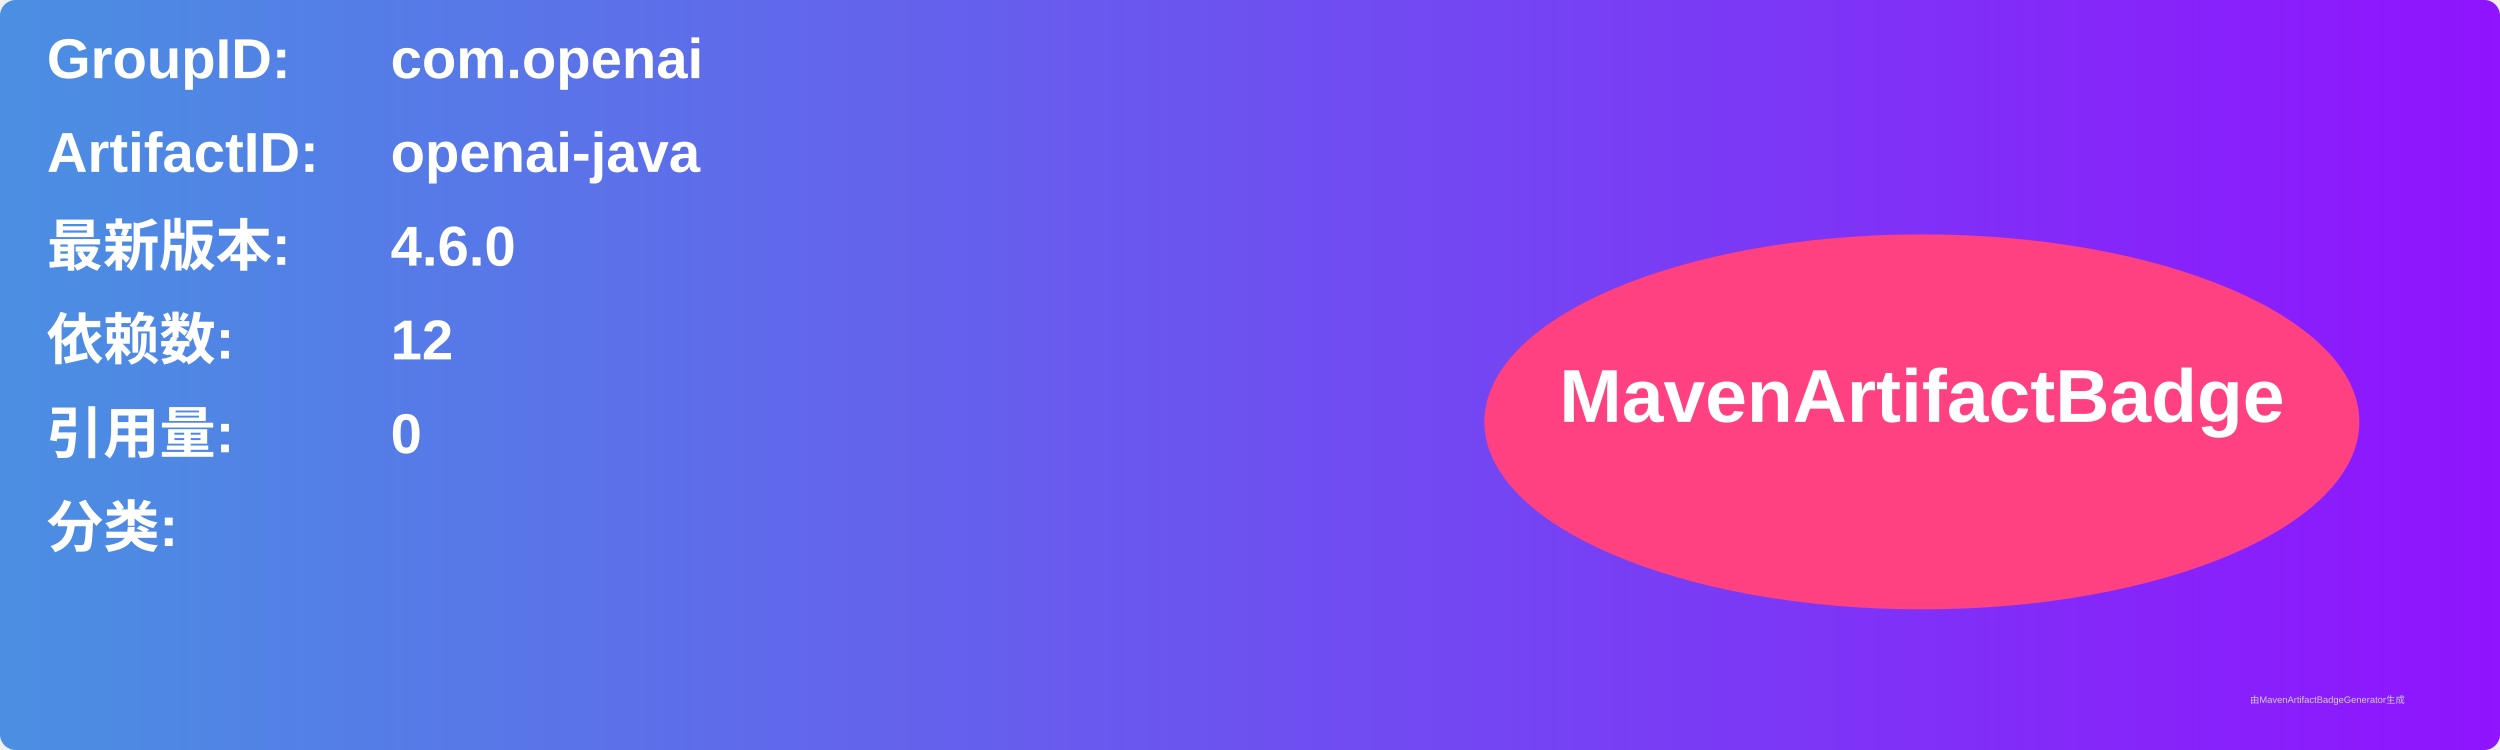
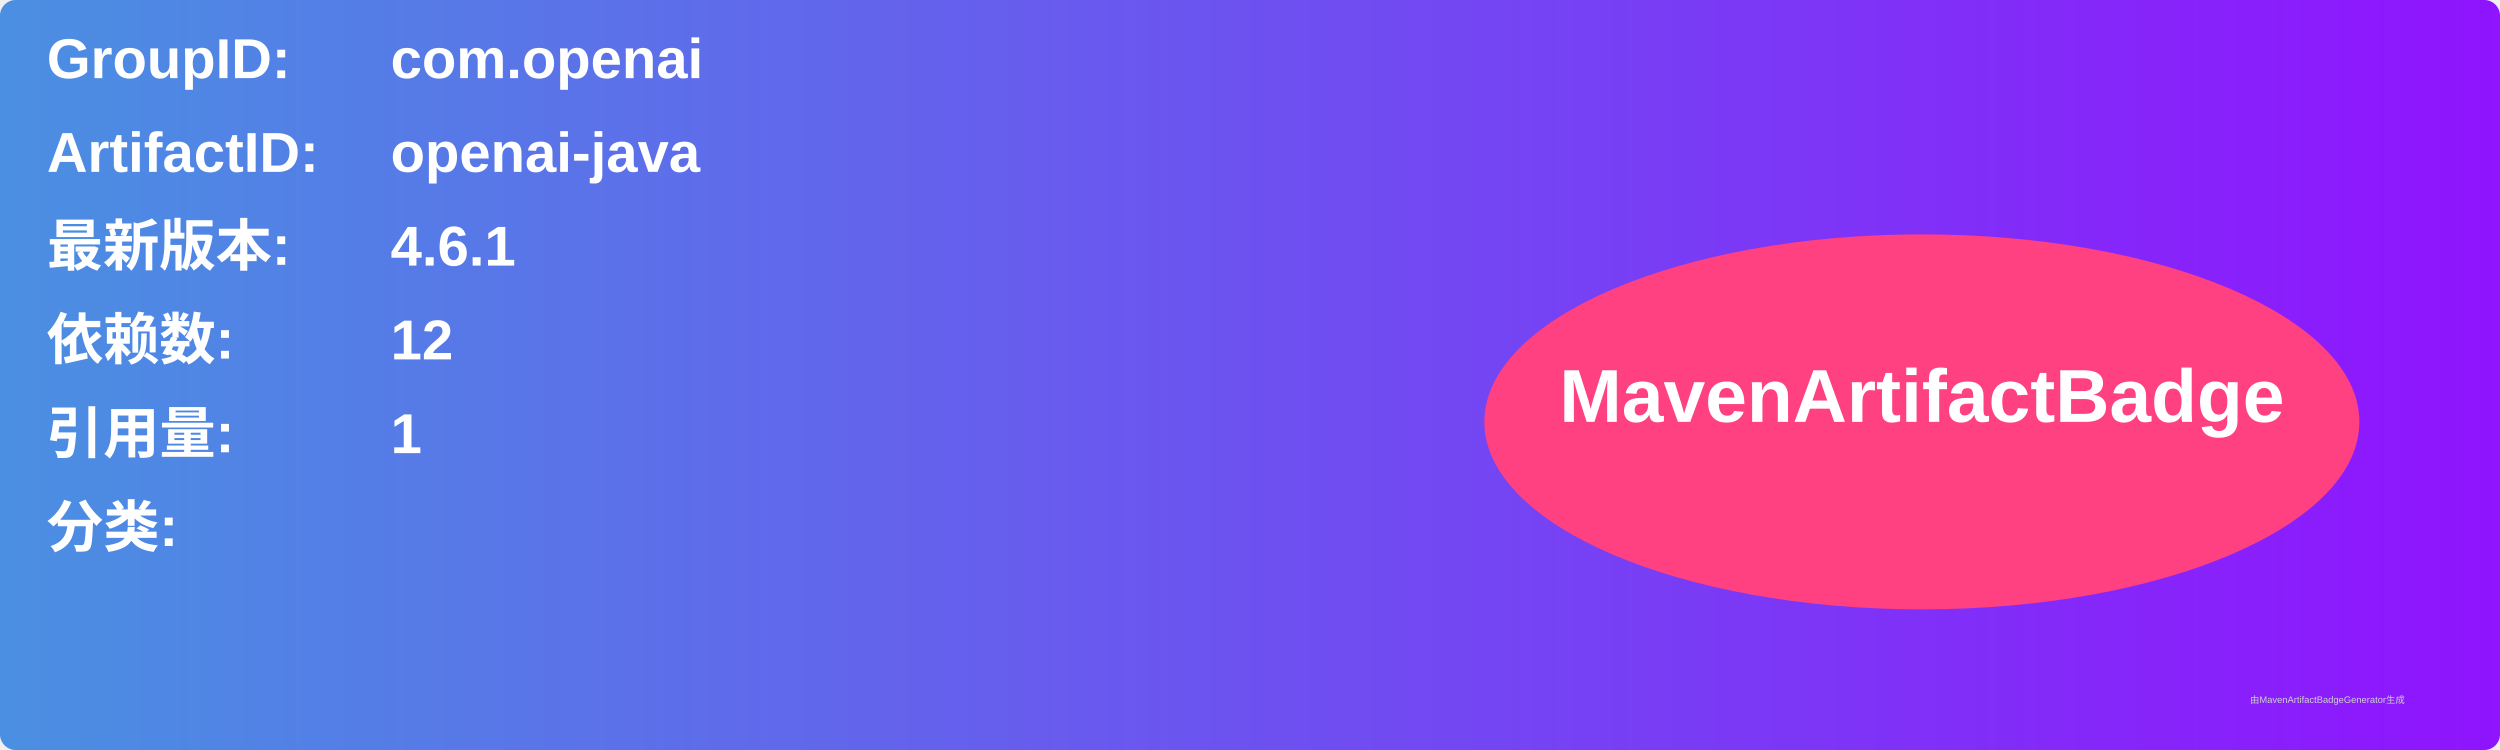
<svg xmlns="http://www.w3.org/2000/svg" width="800" height="240" viewBox="0 0 800 240">
  <linearGradient id="grad" x1="0%" y1="0%" x2="100%" y2="0%">
    <stop offset="0%" stop-color="#4a90e2" />
    <stop offset="100%" stop-color="#9013fe" />
  </linearGradient>
  <rect width="100%" height="100%" rx="5" ry="5" fill="url(#grad)" />
  <g transform="translate(15, 15)">
    <text x="0" y="10" font-family="Arial" font-size="18" fill="white" font-weight="bold" width="260">GroupID:</text>
    <text x="110" y="10" font-family="Arial" font-size="18" fill="white" font-weight="bold" width="460">com.openai</text>
    <text x="0" y="40" font-family="Arial" font-size="18" fill="white" font-weight="bold" width="260">ArtifactID:</text>
    <text x="110" y="40" font-family="Arial" font-size="18" fill="white" font-weight="bold" width="460">openai-java</text>
    <text x="0" y="70" font-family="Arial" font-size="18" fill="white" font-weight="bold">最新版本:</text>
    <text x="110" y="70" font-family="Arial" font-size="18" fill="white" font-weight="bold">
-       <tspan font-weight="bold">4.6.0</tspan>
+       <tspan font-weight="bold">4.6.1</tspan>
    </text>
    <text x="0" y="100" font-family="Arial" font-size="18" fill="white" font-weight="bold">依赖数: </text>
    <text x="110" y="100" font-family="Arial" font-size="18" fill="white">
      <tspan font-weight="bold">12</tspan>
    </text>
    <text x="0" y="130" font-family="Arial" font-size="18" fill="white" font-weight="bold">引用量: </text>
    <text x="110" y="130" font-family="Arial" font-size="18" fill="white">
-       <tspan font-weight="bold">0</tspan>
+       <tspan font-weight="bold">1</tspan>
    </text>
    <text x="0" y="160" font-family="Arial" font-size="18" fill="white" font-weight="bold">分类:</text>
    <text x="10" y="190" font-family="Arial" font-size="10" fill="white">
      <tspan font-weight="bold" />
    </text>
    <ellipse cx="600" cy="120" rx="140" ry="60" fill="#ff4081" />
    <text x="600" y="120" text-anchor="middle" font-family="Arial" font-size="24" fill="white" font-weight="bold">MavenArtifactBadge</text>
  </g>
  <text x="720" y="225" font-family="Arial" font-size="3" fill="#d0d0d0">由MavenArtifactBadgeGenerator生成</text>
</svg>
